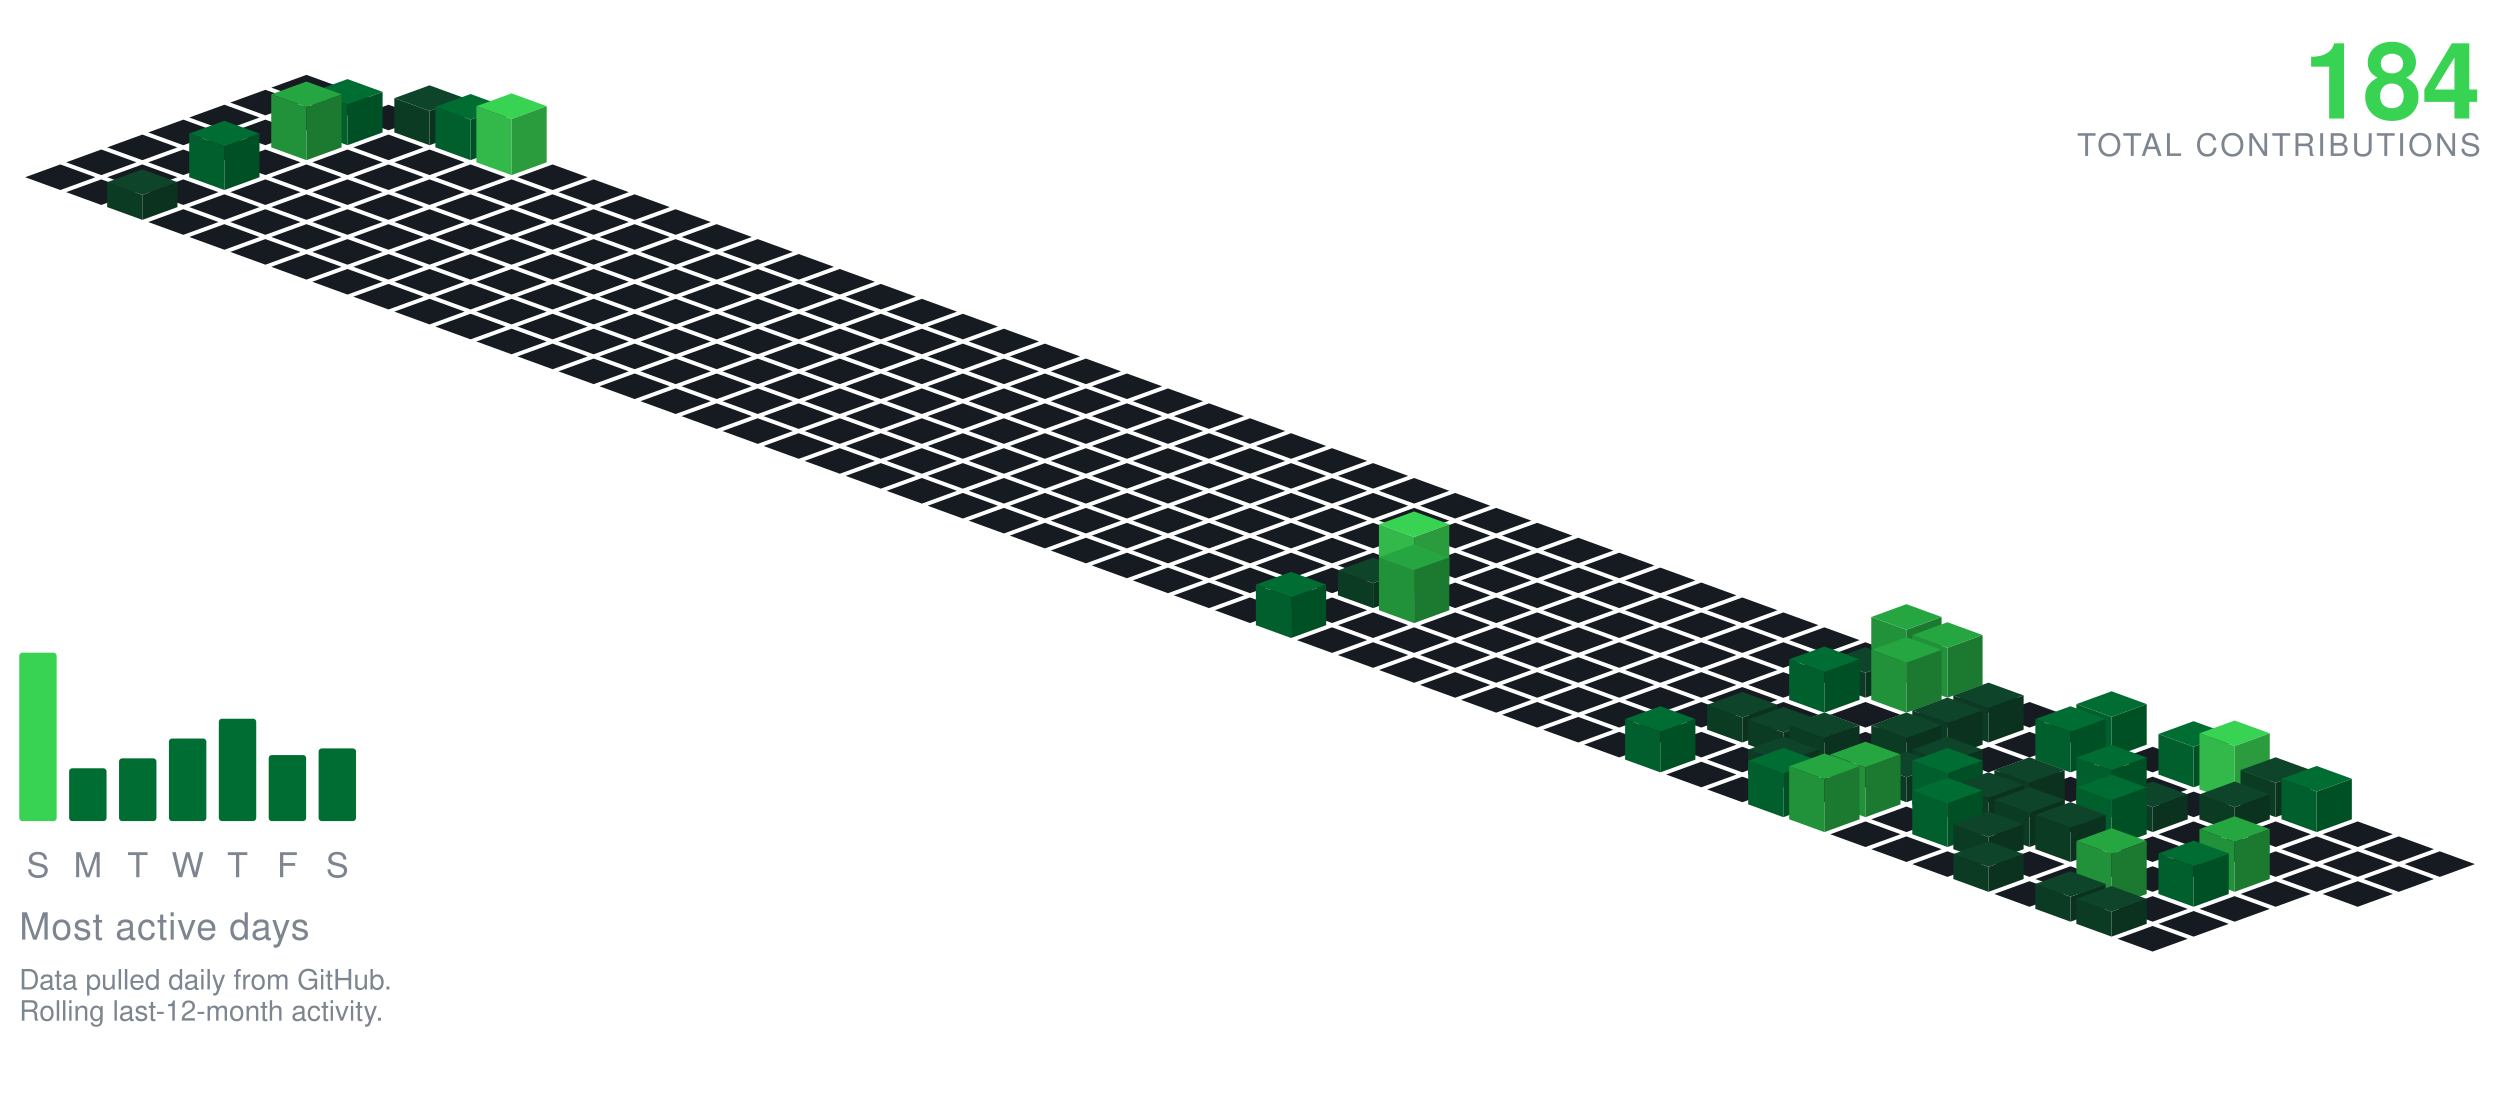
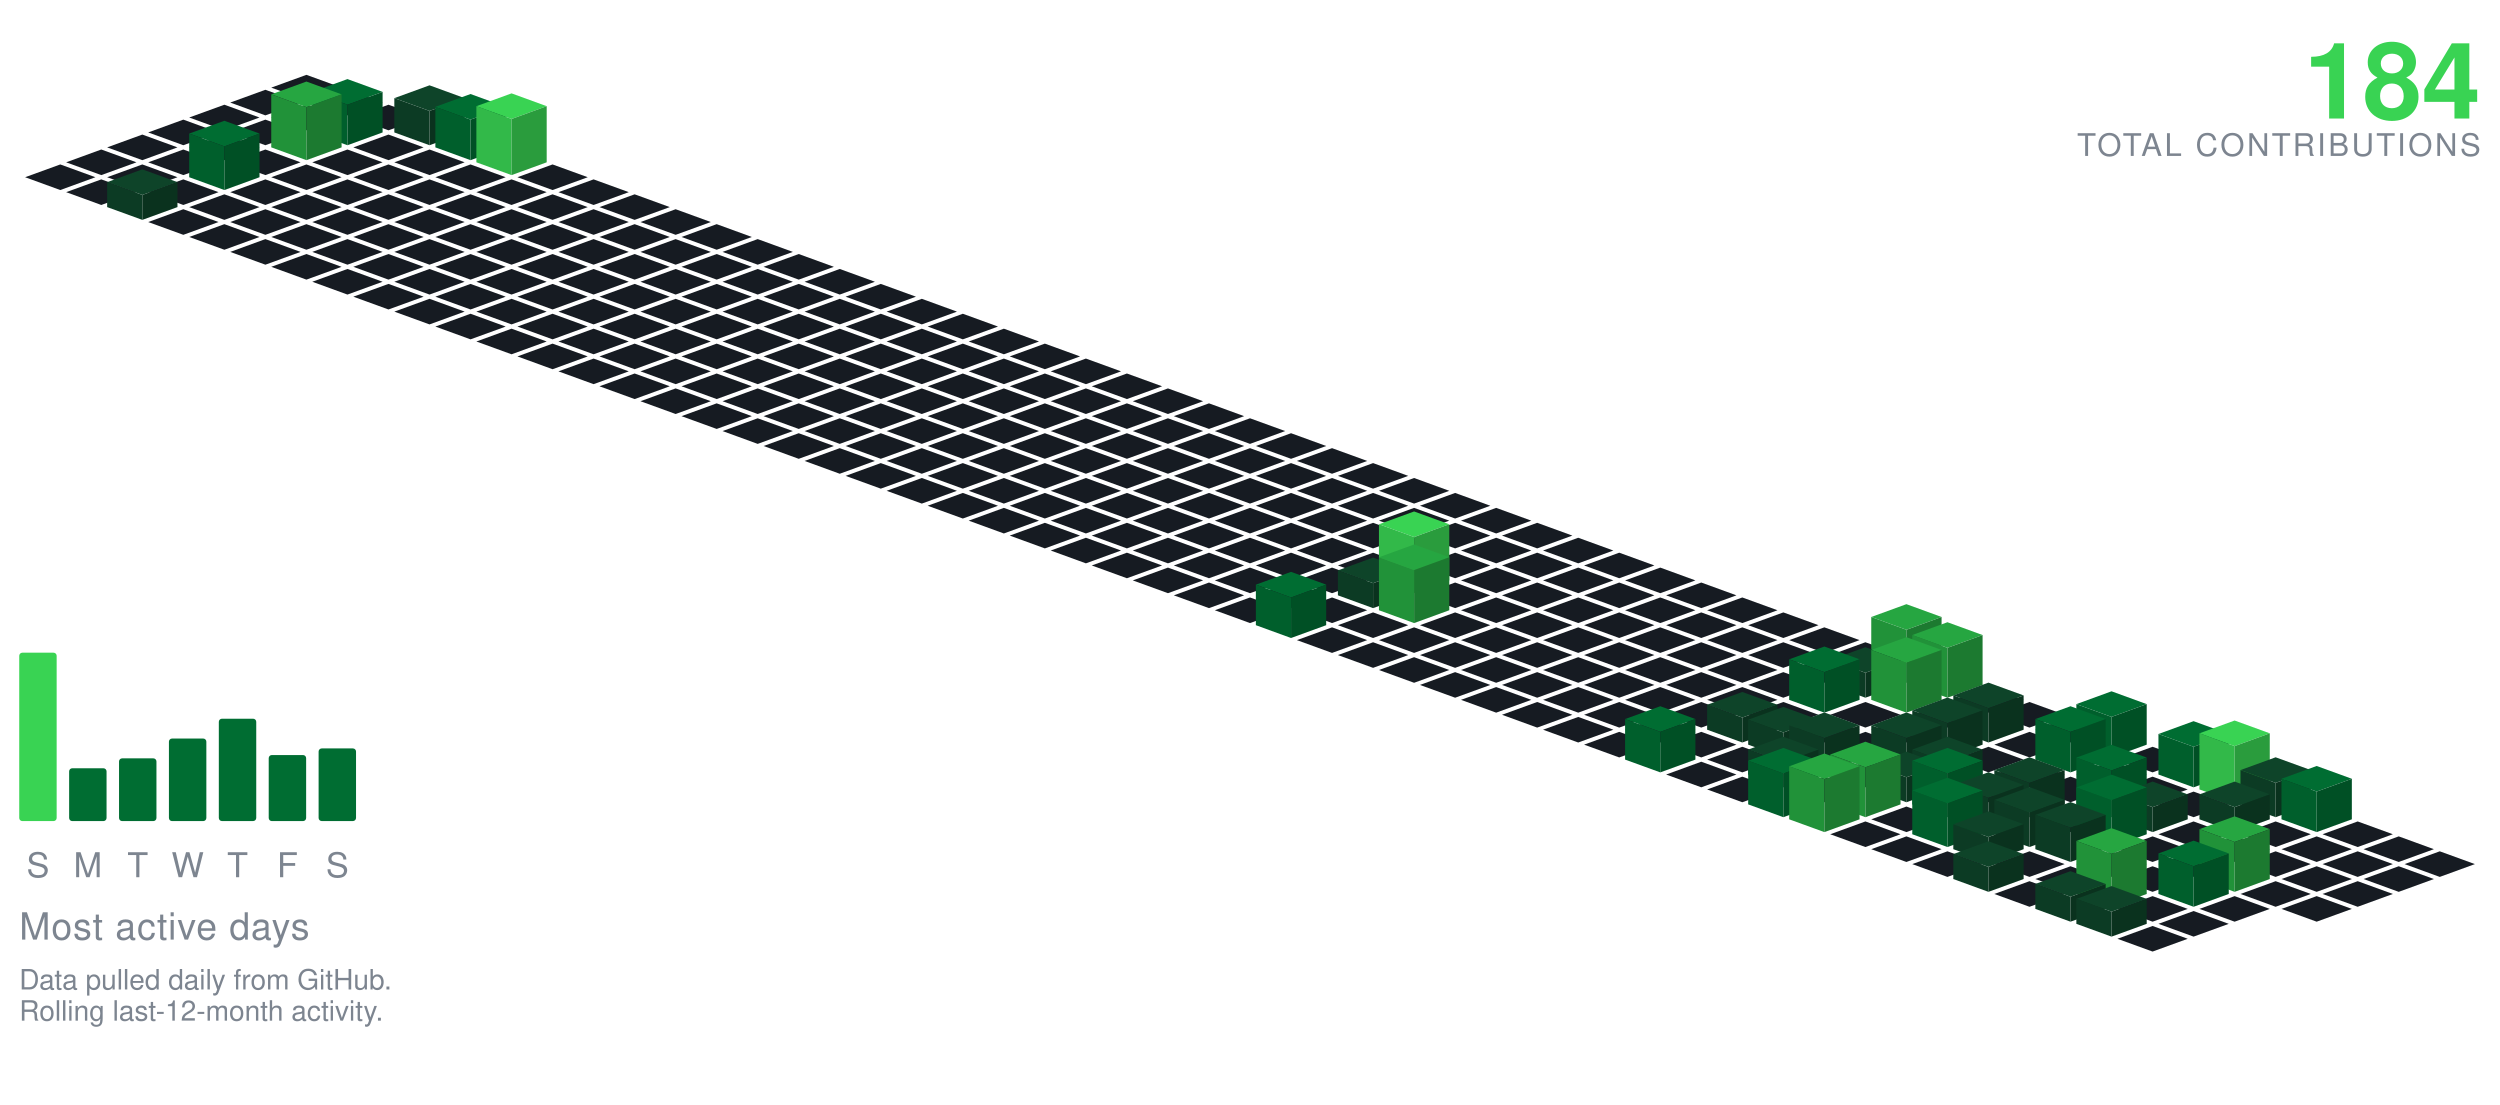
<svg xmlns="http://www.w3.org/2000/svg" viewBox="-98.09 -24.00 801.34 354.30" width="801" height="354">
  <polygon points="0.00,0.00 11.28,4.10 0.00,8.21 -11.28,4.10" fill="#161b22" />
  <polygon points="-13.16,4.79 -1.88,8.89 -13.16,13.00 -24.43,8.89" fill="#161b22" />
  <polygon points="13.16,4.79 24.43,8.89 13.16,13.00 1.88,8.89" fill="#161b22" />
  <polygon points="-26.31,9.58 -15.04,13.68 -26.31,17.79 -37.59,13.68" fill="#161b22" />
  <polygon points="0.00,9.58 11.28,13.68 0.00,17.79 -11.28,13.68" fill="#161b22" />
  <polygon points="26.31,9.58 37.59,13.68 26.31,17.79 15.04,13.68" fill="#161b22" />
  <polygon points="-39.47,14.36 -28.19,18.47 -39.47,22.57 -50.74,18.47" fill="#161b22" />
  <polygon points="-13.16,14.36 -1.88,18.47 -13.16,22.57 -24.43,18.47" fill="#161b22" />
  <polygon points="39.47,3.36 50.74,7.47 39.47,11.57 28.19,7.47" fill="#0e4429" />
  <polygon points="28.19,18.47 28.19,7.47 39.47,11.57 39.47,22.57" fill="#0c3b24" />
  <polygon points="39.47,22.57 39.47,11.57 50.74,7.47 50.74,18.47" fill="#0a321e" />
  <polygon points="13.16,1.36 24.43,5.47 13.16,9.57 1.88,5.47" fill="#006d32" />
  <polygon points="1.88,18.47 1.88,5.47 13.16,9.57 13.16,22.57" fill="#005f2c" />
  <polygon points="13.16,22.57 13.16,9.57 24.43,5.47 24.43,18.47" fill="#005025" />
  <polygon points="-52.62,19.15 -41.35,23.26 -52.62,27.36 -63.90,23.26" fill="#161b22" />
  <polygon points="-26.31,19.15 -15.04,23.26 -26.31,27.36 -37.59,23.26" fill="#161b22" />
  <polygon points="26.31,19.15 37.59,23.26 26.31,27.36 15.04,23.26" fill="#161b22" />
  <polygon points="52.62,6.15 63.90,10.26 52.62,14.36 41.35,10.26" fill="#006d32" />
  <polygon points="41.35,23.26 41.35,10.26 52.62,14.36 52.62,27.36" fill="#005f2c" />
  <polygon points="52.62,27.36 52.62,14.36 63.90,10.26 63.90,23.26" fill="#005025" />
  <polygon points="0.00,2.15 11.28,6.26 0.00,10.36 -11.28,6.26" fill="#26a641" />
  <polygon points="-11.28,23.26 -11.28,6.26 0.00,10.36 0.00,27.36" fill="#219239" />
  <polygon points="0.00,27.36 0.00,10.36 11.28,6.26 11.28,23.26" fill="#1c7a30" />
  <polygon points="-65.78,23.94 -54.50,28.05 -65.78,32.15 -77.05,28.05" fill="#161b22" />
  <polygon points="-39.47,23.94 -28.19,28.05 -39.47,32.15 -50.74,28.05" fill="#161b22" />
  <polygon points="-13.16,23.94 -1.88,28.05 -13.16,32.15 -24.43,28.05" fill="#161b22" />
  <polygon points="13.16,23.94 24.43,28.05 13.16,32.15 1.88,28.05" fill="#161b22" />
  <polygon points="39.47,23.94 50.74,28.05 39.47,32.15 28.19,28.05" fill="#161b22" />
  <polygon points="65.78,5.94 77.05,10.05 65.78,14.15 54.50,10.05" fill="#39d353" />
  <polygon points="54.50,28.05 54.50,10.05 65.78,14.15 65.78,32.15" fill="#32b949" />
  <polygon points="65.78,32.15 65.78,14.15 77.05,10.05 77.05,28.05" fill="#2a9c3d" />
  <polygon points="-78.93,28.73 -67.66,32.83 -78.93,36.94 -90.21,32.83" fill="#161b22" />
  <polygon points="-52.62,28.73 -41.35,32.83 -52.62,36.94 -63.90,32.83" fill="#161b22" />
  <polygon points="0.00,28.73 11.28,32.83 0.00,36.94 -11.28,32.83" fill="#161b22" />
  <polygon points="26.31,28.73 37.59,32.83 26.31,36.94 15.04,32.83" fill="#161b22" />
  <polygon points="52.62,28.73 63.90,32.83 52.62,36.94 41.35,32.83" fill="#161b22" />
  <polygon points="78.93,28.73 90.21,32.83 78.93,36.94 67.66,32.83" fill="#161b22" />
  <polygon points="-26.31,14.73 -15.04,18.83 -26.31,22.94 -37.59,18.83" fill="#006d32" />
  <polygon points="-37.59,32.83 -37.59,18.83 -26.31,22.94 -26.31,36.94" fill="#005f2c" />
  <polygon points="-26.31,36.94 -26.31,22.94 -15.04,18.83 -15.04,32.83" fill="#005025" />
  <polygon points="-65.78,33.52 -54.50,37.62 -65.78,41.73 -77.05,37.62" fill="#161b22" />
  <polygon points="-39.47,33.52 -28.19,37.62 -39.47,41.73 -50.74,37.62" fill="#161b22" />
  <polygon points="-13.16,33.52 -1.88,37.62 -13.16,41.73 -24.43,37.62" fill="#161b22" />
  <polygon points="13.16,33.52 24.43,37.62 13.16,41.73 1.88,37.62" fill="#161b22" />
  <polygon points="39.47,33.52 50.74,37.62 39.47,41.73 28.19,37.62" fill="#161b22" />
  <polygon points="65.78,33.52 77.05,37.62 65.78,41.73 54.50,37.62" fill="#161b22" />
  <polygon points="92.09,33.52 103.37,37.62 92.09,41.73 80.81,37.62" fill="#161b22" />
  <polygon points="-26.31,38.31 -15.04,42.41 -26.31,46.51 -37.59,42.41" fill="#161b22" />
  <polygon points="0.00,38.31 11.28,42.41 0.00,46.51 -11.28,42.41" fill="#161b22" />
  <polygon points="26.31,38.31 37.59,42.41 26.31,46.51 15.04,42.41" fill="#161b22" />
  <polygon points="52.62,38.31 63.90,42.41 52.62,46.51 41.35,42.41" fill="#161b22" />
  <polygon points="78.93,38.31 90.21,42.41 78.93,46.51 67.66,42.41" fill="#161b22" />
  <polygon points="105.25,38.31 116.52,42.41 105.25,46.51 93.97,42.41" fill="#161b22" />
  <polygon points="-52.62,30.31 -41.35,34.41 -52.62,38.51 -63.90,34.41" fill="#0e4429" />
  <polygon points="-63.90,42.41 -63.90,34.41 -52.62,38.51 -52.62,46.51" fill="#0c3b24" />
  <polygon points="-52.62,46.51 -52.62,38.51 -41.35,34.41 -41.35,42.41" fill="#0a321e" />
  <polygon points="-39.47,43.09 -28.19,47.20 -39.47,51.30 -50.74,47.20" fill="#161b22" />
  <polygon points="-13.16,43.09 -1.88,47.20 -13.16,51.30 -24.43,47.20" fill="#161b22" />
  <polygon points="13.16,43.09 24.43,47.20 13.16,51.30 1.88,47.20" fill="#161b22" />
  <polygon points="39.47,43.09 50.74,47.20 39.47,51.30 28.19,47.20" fill="#161b22" />
  <polygon points="65.78,43.09 77.05,47.20 65.78,51.30 54.50,47.20" fill="#161b22" />
  <polygon points="92.09,43.09 103.37,47.20 92.09,51.30 80.81,47.20" fill="#161b22" />
  <polygon points="118.40,43.09 129.68,47.20 118.40,51.30 107.12,47.20" fill="#161b22" />
  <polygon points="-26.31,47.88 -15.04,51.99 -26.31,56.09 -37.59,51.99" fill="#161b22" />
  <polygon points="0.00,47.88 11.28,51.99 0.00,56.09 -11.28,51.99" fill="#161b22" />
  <polygon points="26.31,47.88 37.59,51.99 26.31,56.09 15.04,51.99" fill="#161b22" />
  <polygon points="52.62,47.88 63.90,51.99 52.62,56.09 41.35,51.99" fill="#161b22" />
  <polygon points="78.93,47.88 90.21,51.99 78.93,56.09 67.66,51.99" fill="#161b22" />
  <polygon points="105.25,47.88 116.52,51.99 105.25,56.09 93.97,51.99" fill="#161b22" />
  <polygon points="131.56,47.88 142.83,51.99 131.56,56.09 120.28,51.99" fill="#161b22" />
  <polygon points="-13.16,52.67 -1.88,56.78 -13.16,60.88 -24.43,56.78" fill="#161b22" />
  <polygon points="13.16,52.67 24.43,56.78 13.16,60.88 1.88,56.78" fill="#161b22" />
  <polygon points="39.47,52.67 50.74,56.78 39.47,60.88 28.19,56.78" fill="#161b22" />
  <polygon points="65.78,52.67 77.05,56.78 65.78,60.88 54.50,56.78" fill="#161b22" />
  <polygon points="92.09,52.67 103.37,56.78 92.09,60.88 80.81,56.78" fill="#161b22" />
  <polygon points="118.40,52.67 129.68,56.78 118.40,60.88 107.12,56.78" fill="#161b22" />
  <polygon points="144.71,52.67 155.99,56.78 144.71,60.88 133.44,56.78" fill="#161b22" />
  <polygon points="0.00,57.46 11.28,61.56 0.00,65.67 -11.28,61.56" fill="#161b22" />
  <polygon points="26.31,57.46 37.59,61.56 26.31,65.67 15.04,61.56" fill="#161b22" />
  <polygon points="52.62,57.46 63.90,61.56 52.62,65.67 41.35,61.56" fill="#161b22" />
  <polygon points="78.93,57.46 90.21,61.56 78.93,65.67 67.66,61.56" fill="#161b22" />
  <polygon points="105.25,57.46 116.52,61.56 105.25,65.67 93.97,61.56" fill="#161b22" />
  <polygon points="131.56,57.46 142.83,61.56 131.56,65.67 120.28,61.56" fill="#161b22" />
  <polygon points="157.87,57.46 169.14,61.56 157.87,65.67 146.59,61.56" fill="#161b22" />
  <polygon points="13.16,62.25 24.43,66.35 13.16,70.46 1.88,66.35" fill="#161b22" />
  <polygon points="39.47,62.25 50.74,66.35 39.47,70.46 28.19,66.35" fill="#161b22" />
  <polygon points="65.78,62.25 77.05,66.35 65.78,70.46 54.50,66.35" fill="#161b22" />
  <polygon points="92.09,62.25 103.37,66.35 92.09,70.46 80.81,66.35" fill="#161b22" />
  <polygon points="118.40,62.25 129.68,66.35 118.40,70.46 107.12,66.35" fill="#161b22" />
  <polygon points="144.71,62.25 155.99,66.35 144.71,70.46 133.44,66.35" fill="#161b22" />
  <polygon points="171.02,62.25 182.30,66.35 171.02,70.46 159.75,66.35" fill="#161b22" />
  <polygon points="26.31,67.04 37.59,71.14 26.31,75.24 15.04,71.14" fill="#161b22" />
  <polygon points="52.62,67.04 63.90,71.14 52.62,75.24 41.35,71.14" fill="#161b22" />
  <polygon points="78.93,67.04 90.21,71.14 78.93,75.24 67.66,71.14" fill="#161b22" />
  <polygon points="105.25,67.04 116.52,71.14 105.25,75.24 93.97,71.14" fill="#161b22" />
  <polygon points="131.56,67.04 142.83,71.14 131.56,75.24 120.28,71.14" fill="#161b22" />
  <polygon points="157.87,67.04 169.14,71.14 157.87,75.24 146.59,71.14" fill="#161b22" />
  <polygon points="184.18,67.04 195.46,71.14 184.18,75.24 172.90,71.14" fill="#161b22" />
  <polygon points="39.47,71.82 50.74,75.93 39.47,80.03 28.19,75.93" fill="#161b22" />
  <polygon points="65.78,71.82 77.05,75.93 65.78,80.03 54.50,75.93" fill="#161b22" />
  <polygon points="92.09,71.82 103.37,75.93 92.09,80.03 80.81,75.93" fill="#161b22" />
  <polygon points="118.40,71.82 129.68,75.93 118.40,80.03 107.12,75.93" fill="#161b22" />
  <polygon points="144.71,71.82 155.99,75.93 144.71,80.03 133.44,75.93" fill="#161b22" />
  <polygon points="171.02,71.82 182.30,75.93 171.02,80.03 159.75,75.93" fill="#161b22" />
  <polygon points="197.34,71.82 208.61,75.93 197.34,80.03 186.06,75.93" fill="#161b22" />
  <polygon points="52.62,76.61 63.90,80.72 52.62,84.82 41.35,80.72" fill="#161b22" />
  <polygon points="78.93,76.61 90.21,80.72 78.93,84.82 67.66,80.72" fill="#161b22" />
  <polygon points="105.25,76.61 116.52,80.72 105.25,84.82 93.97,80.72" fill="#161b22" />
  <polygon points="131.56,76.61 142.83,80.72 131.56,84.82 120.28,80.72" fill="#161b22" />
  <polygon points="157.87,76.61 169.14,80.72 157.87,84.82 146.59,80.72" fill="#161b22" />
  <polygon points="184.18,76.61 195.46,80.72 184.18,84.82 172.90,80.72" fill="#161b22" />
  <polygon points="210.49,76.61 221.77,80.72 210.49,84.82 199.21,80.72" fill="#161b22" />
  <polygon points="65.78,81.40 77.05,85.51 65.78,89.61 54.50,85.51" fill="#161b22" />
  <polygon points="92.09,81.40 103.37,85.51 92.09,89.61 80.81,85.51" fill="#161b22" />
  <polygon points="118.40,81.40 129.68,85.51 118.40,89.61 107.12,85.51" fill="#161b22" />
  <polygon points="144.71,81.40 155.99,85.51 144.71,89.61 133.44,85.51" fill="#161b22" />
  <polygon points="171.02,81.40 182.30,85.51 171.02,89.61 159.75,85.51" fill="#161b22" />
  <polygon points="197.34,81.40 208.61,85.51 197.34,89.61 186.06,85.51" fill="#161b22" />
  <polygon points="223.65,81.40 234.92,85.51 223.65,89.61 212.37,85.51" fill="#161b22" />
  <polygon points="78.93,86.19 90.21,90.29 78.93,94.40 67.66,90.29" fill="#161b22" />
  <polygon points="105.25,86.19 116.52,90.29 105.25,94.40 93.97,90.29" fill="#161b22" />
  <polygon points="131.56,86.19 142.83,90.29 131.56,94.40 120.28,90.29" fill="#161b22" />
  <polygon points="157.87,86.19 169.14,90.29 157.87,94.40 146.59,90.29" fill="#161b22" />
  <polygon points="184.18,86.19 195.46,90.29 184.18,94.40 172.90,90.29" fill="#161b22" />
  <polygon points="210.49,86.19 221.77,90.29 210.49,94.40 199.21,90.29" fill="#161b22" />
  <polygon points="236.80,86.19 248.08,90.29 236.80,94.40 225.53,90.29" fill="#161b22" />
  <polygon points="92.09,90.98 103.37,95.08 92.09,99.19 80.81,95.08" fill="#161b22" />
  <polygon points="118.40,90.98 129.68,95.08 118.40,99.19 107.12,95.08" fill="#161b22" />
  <polygon points="144.71,90.98 155.99,95.08 144.71,99.19 133.44,95.08" fill="#161b22" />
  <polygon points="171.02,90.98 182.30,95.08 171.02,99.19 159.75,95.08" fill="#161b22" />
  <polygon points="197.34,90.98 208.61,95.08 197.34,99.19 186.06,95.08" fill="#161b22" />
  <polygon points="223.65,90.98 234.92,95.08 223.65,99.19 212.37,95.08" fill="#161b22" />
  <polygon points="249.96,90.98 261.23,95.08 249.96,99.19 238.68,95.08" fill="#161b22" />
  <polygon points="105.25,95.77 116.52,99.87 105.25,103.97 93.97,99.87" fill="#161b22" />
  <polygon points="131.56,95.77 142.83,99.87 131.56,103.97 120.28,99.87" fill="#161b22" />
  <polygon points="157.87,95.77 169.14,99.87 157.87,103.97 146.59,99.87" fill="#161b22" />
  <polygon points="184.18,95.77 195.46,99.87 184.18,103.97 172.90,99.87" fill="#161b22" />
  <polygon points="210.49,95.77 221.77,99.87 210.49,103.97 199.21,99.87" fill="#161b22" />
  <polygon points="236.80,95.77 248.08,99.87 236.80,103.97 225.53,99.87" fill="#161b22" />
  <polygon points="263.11,95.77 274.39,99.87 263.11,103.97 251.84,99.87" fill="#161b22" />
  <polygon points="118.40,100.55 129.68,104.66 118.40,108.76 107.12,104.66" fill="#161b22" />
  <polygon points="144.71,100.55 155.99,104.66 144.71,108.76 133.44,104.66" fill="#161b22" />
  <polygon points="171.02,100.55 182.30,104.66 171.02,108.76 159.75,104.66" fill="#161b22" />
  <polygon points="197.34,100.55 208.61,104.66 197.34,108.76 186.06,104.66" fill="#161b22" />
  <polygon points="223.65,100.55 234.92,104.66 223.65,108.76 212.37,104.66" fill="#161b22" />
  <polygon points="249.96,100.55 261.23,104.66 249.96,108.76 238.68,104.66" fill="#161b22" />
  <polygon points="276.27,100.55 287.55,104.66 276.27,108.76 264.99,104.66" fill="#161b22" />
  <polygon points="131.56,105.34 142.83,109.45 131.56,113.55 120.28,109.45" fill="#161b22" />
  <polygon points="157.87,105.34 169.14,109.45 157.87,113.55 146.59,109.45" fill="#161b22" />
  <polygon points="184.18,105.34 195.46,109.45 184.18,113.55 172.90,109.45" fill="#161b22" />
  <polygon points="210.49,105.34 221.77,109.45 210.49,113.55 199.21,109.45" fill="#161b22" />
  <polygon points="236.80,105.34 248.08,109.45 236.80,113.55 225.53,109.45" fill="#161b22" />
  <polygon points="263.11,105.34 274.39,109.45 263.11,113.55 251.84,109.45" fill="#161b22" />
  <polygon points="289.43,105.34 300.70,109.45 289.43,113.55 278.15,109.45" fill="#161b22" />
  <polygon points="144.71,110.13 155.99,114.23 144.71,118.34 133.44,114.23" fill="#161b22" />
  <polygon points="171.02,110.13 182.30,114.23 171.02,118.34 159.75,114.23" fill="#161b22" />
  <polygon points="197.34,110.13 208.61,114.23 197.34,118.34 186.06,114.23" fill="#161b22" />
  <polygon points="223.65,110.13 234.92,114.23 223.65,118.34 212.37,114.23" fill="#161b22" />
  <polygon points="249.96,110.13 261.23,114.23 249.96,118.34 238.68,114.23" fill="#161b22" />
  <polygon points="276.27,110.13 287.55,114.23 276.27,118.34 264.99,114.23" fill="#161b22" />
  <polygon points="302.58,110.13 313.86,114.23 302.58,118.34 291.30,114.23" fill="#161b22" />
  <polygon points="157.87,114.92 169.14,119.02 157.87,123.13 146.59,119.02" fill="#161b22" />
  <polygon points="184.18,114.92 195.46,119.02 184.18,123.13 172.90,119.02" fill="#161b22" />
  <polygon points="210.49,114.92 221.77,119.02 210.49,123.13 199.21,119.02" fill="#161b22" />
  <polygon points="236.80,114.92 248.08,119.02 236.80,123.13 225.53,119.02" fill="#161b22" />
  <polygon points="263.11,114.92 274.39,119.02 263.11,123.13 251.84,119.02" fill="#161b22" />
  <polygon points="289.43,114.92 300.70,119.02 289.43,123.13 278.15,119.02" fill="#161b22" />
  <polygon points="315.74,114.92 327.01,119.02 315.74,123.13 304.46,119.02" fill="#161b22" />
  <polygon points="171.02,119.71 182.30,123.81 171.02,127.92 159.75,123.81" fill="#161b22" />
  <polygon points="197.34,119.71 208.61,123.81 197.34,127.92 186.06,123.81" fill="#161b22" />
  <polygon points="223.65,119.71 234.92,123.81 223.65,127.92 212.37,123.81" fill="#161b22" />
  <polygon points="249.96,119.71 261.23,123.81 249.96,127.92 238.68,123.81" fill="#161b22" />
  <polygon points="276.27,119.71 287.55,123.81 276.27,127.92 264.99,123.81" fill="#161b22" />
  <polygon points="302.58,119.71 313.86,123.81 302.58,127.92 291.30,123.81" fill="#161b22" />
  <polygon points="328.89,119.71 340.17,123.81 328.89,127.92 317.62,123.81" fill="#161b22" />
  <polygon points="184.18,124.50 195.46,128.60 184.18,132.70 172.90,128.60" fill="#161b22" />
  <polygon points="210.49,124.50 221.77,128.60 210.49,132.70 199.21,128.60" fill="#161b22" />
  <polygon points="236.80,124.50 248.08,128.60 236.80,132.70 225.53,128.60" fill="#161b22" />
  <polygon points="263.11,124.50 274.39,128.60 263.11,132.70 251.84,128.60" fill="#161b22" />
  <polygon points="289.43,124.50 300.70,128.60 289.43,132.70 278.15,128.60" fill="#161b22" />
  <polygon points="315.74,124.50 327.01,128.60 315.74,132.70 304.46,128.60" fill="#161b22" />
  <polygon points="342.05,124.50 353.32,128.60 342.05,132.70 330.77,128.60" fill="#161b22" />
  <polygon points="197.34,129.28 208.61,133.39 197.34,137.49 186.06,133.39" fill="#161b22" />
  <polygon points="223.65,129.28 234.92,133.39 223.65,137.49 212.37,133.39" fill="#161b22" />
  <polygon points="249.96,129.28 261.23,133.39 249.96,137.49 238.68,133.39" fill="#161b22" />
  <polygon points="276.27,129.28 287.55,133.39 276.27,137.49 264.99,133.39" fill="#161b22" />
  <polygon points="302.58,129.28 313.86,133.39 302.58,137.49 291.30,133.39" fill="#161b22" />
  <polygon points="328.89,129.28 340.17,133.39 328.89,137.49 317.62,133.39" fill="#161b22" />
  <polygon points="355.20,129.28 366.48,133.39 355.20,137.49 343.93,133.39" fill="#161b22" />
  <polygon points="210.49,134.07 221.77,138.18 210.49,142.28 199.21,138.18" fill="#161b22" />
  <polygon points="236.80,134.07 248.08,138.18 236.80,142.28 225.53,138.18" fill="#161b22" />
  <polygon points="263.11,134.07 274.39,138.18 263.11,142.28 251.84,138.18" fill="#161b22" />
  <polygon points="289.43,134.07 300.70,138.18 289.43,142.28 278.15,138.18" fill="#161b22" />
  <polygon points="315.74,134.07 327.01,138.18 315.74,142.28 304.46,138.18" fill="#161b22" />
  <polygon points="342.05,134.07 353.32,138.18 342.05,142.28 330.77,138.18" fill="#161b22" />
  <polygon points="368.36,134.07 379.64,138.18 368.36,142.28 357.08,138.18" fill="#161b22" />
  <polygon points="223.65,138.86 234.92,142.96 223.65,147.07 212.37,142.96" fill="#161b22" />
  <polygon points="249.96,138.86 261.23,142.96 249.96,147.07 238.68,142.96" fill="#161b22" />
  <polygon points="276.27,138.86 287.55,142.96 276.27,147.07 264.99,142.96" fill="#161b22" />
  <polygon points="302.58,138.86 313.86,142.96 302.58,147.07 291.30,142.96" fill="#161b22" />
  <polygon points="328.89,138.86 340.17,142.96 328.89,147.07 317.62,142.96" fill="#161b22" />
  <polygon points="355.20,138.86 366.48,142.96 355.20,147.07 343.93,142.96" fill="#161b22" />
  <polygon points="381.52,138.86 392.79,142.96 381.52,147.07 370.24,142.96" fill="#161b22" />
  <polygon points="236.80,143.65 248.08,147.75 236.80,151.86 225.53,147.75" fill="#161b22" />
  <polygon points="263.11,143.65 274.39,147.75 263.11,151.86 251.84,147.75" fill="#161b22" />
  <polygon points="289.43,143.65 300.70,147.75 289.43,151.86 278.15,147.75" fill="#161b22" />
  <polygon points="315.74,143.65 327.01,147.75 315.74,151.86 304.46,147.75" fill="#161b22" />
  <polygon points="342.05,143.65 353.32,147.75 342.05,151.86 330.77,147.75" fill="#161b22" />
  <polygon points="368.36,143.65 379.64,147.75 368.36,151.86 357.08,147.75" fill="#161b22" />
  <polygon points="394.67,143.65 405.95,147.75 394.67,151.86 383.39,147.75" fill="#161b22" />
  <polygon points="249.96,148.44 261.23,152.54 249.96,156.65 238.68,152.54" fill="#161b22" />
  <polygon points="276.27,148.44 287.55,152.54 276.27,156.65 264.99,152.54" fill="#161b22" />
  <polygon points="302.58,148.44 313.86,152.54 302.58,156.65 291.30,152.54" fill="#161b22" />
  <polygon points="328.89,148.44 340.17,152.54 328.89,156.65 317.62,152.54" fill="#161b22" />
  <polygon points="355.20,148.44 366.48,152.54 355.20,156.65 343.93,152.54" fill="#161b22" />
  <polygon points="381.52,148.44 392.79,152.54 381.52,156.65 370.24,152.54" fill="#161b22" />
  <polygon points="407.83,148.44 419.10,152.54 407.83,156.65 396.55,152.54" fill="#161b22" />
  <polygon points="263.11,153.23 274.39,157.33 263.11,161.43 251.84,157.33" fill="#161b22" />
  <polygon points="289.43,153.23 300.70,157.33 289.43,161.43 278.15,157.33" fill="#161b22" />
  <polygon points="315.74,153.23 327.01,157.33 315.74,161.43 304.46,157.33" fill="#161b22" />
  <polygon points="342.05,153.23 353.32,157.33 342.05,161.43 330.77,157.33" fill="#161b22" />
  <polygon points="368.36,153.23 379.64,157.33 368.36,161.43 357.08,157.33" fill="#161b22" />
  <polygon points="394.67,153.23 405.95,157.33 394.67,161.43 383.39,157.33" fill="#161b22" />
  <polygon points="420.98,153.23 432.26,157.33 420.98,161.43 409.71,157.33" fill="#161b22" />
  <polygon points="276.27,158.01 287.55,162.12 276.27,166.22 264.99,162.12" fill="#161b22" />
  <polygon points="302.58,158.01 313.86,162.12 302.58,166.22 291.30,162.12" fill="#161b22" />
  <polygon points="328.89,158.01 340.17,162.12 328.89,166.22 317.62,162.12" fill="#161b22" />
  <polygon points="381.52,158.01 392.79,162.12 381.52,166.22 370.24,162.12" fill="#161b22" />
  <polygon points="407.83,158.01 419.10,162.12 407.83,166.22 396.55,162.12" fill="#161b22" />
  <polygon points="434.14,158.01 445.41,162.12 434.14,166.22 422.86,162.12" fill="#161b22" />
  <polygon points="355.20,140.01 366.48,144.12 355.20,148.22 343.93,144.12" fill="#39d353" />
  <polygon points="343.93,162.12 343.93,144.12 355.20,148.22 355.20,166.22" fill="#32b949" />
  <polygon points="355.20,166.22 355.20,148.22 366.48,144.12 366.48,162.12" fill="#2a9c3d" />
  <polygon points="289.43,162.80 300.70,166.91 289.43,171.01 278.15,166.91" fill="#161b22" />
  <polygon points="315.74,162.80 327.01,166.91 315.74,171.01 304.46,166.91" fill="#161b22" />
  <polygon points="368.36,162.80 379.64,166.91 368.36,171.01 357.08,166.91" fill="#161b22" />
  <polygon points="394.67,162.80 405.95,166.91 394.67,171.01 383.39,166.91" fill="#161b22" />
  <polygon points="420.98,162.80 432.26,166.91 420.98,171.01 409.71,166.91" fill="#161b22" />
  <polygon points="447.29,162.80 458.57,166.91 447.29,171.01 436.02,166.91" fill="#161b22" />
  <polygon points="342.05,154.80 353.32,158.91 342.05,163.01 330.77,158.91" fill="#0e4429" />
  <polygon points="330.77,166.91 330.77,158.91 342.05,163.01 342.05,171.01" fill="#0c3b24" />
  <polygon points="342.05,171.01 342.05,163.01 353.32,158.91 353.32,166.91" fill="#0a321e" />
  <polygon points="302.58,167.59 313.86,171.69 302.58,175.80 291.30,171.69" fill="#161b22" />
  <polygon points="328.89,167.59 340.17,171.69 328.89,175.80 317.62,171.69" fill="#161b22" />
  <polygon points="381.52,167.59 392.79,171.69 381.52,175.80 370.24,171.69" fill="#161b22" />
  <polygon points="407.83,167.59 419.10,171.69 407.83,175.80 396.55,171.69" fill="#161b22" />
  <polygon points="434.14,167.59 445.41,171.69 434.14,175.80 422.86,171.69" fill="#161b22" />
  <polygon points="460.45,167.59 471.73,171.69 460.45,175.80 449.17,171.69" fill="#161b22" />
  <polygon points="355.20,150.59 366.48,154.69 355.20,158.80 343.93,154.69" fill="#26a641" />
  <polygon points="343.93,171.69 343.93,154.69 355.20,158.80 355.20,175.80" fill="#219239" />
  <polygon points="355.20,175.80 355.20,158.80 366.48,154.69 366.48,171.69" fill="#1c7a30" />
  <polygon points="342.05,172.38 353.32,176.48 342.05,180.59 330.77,176.48" fill="#161b22" />
  <polygon points="368.36,172.38 379.64,176.48 368.36,180.59 357.08,176.48" fill="#161b22" />
  <polygon points="394.67,172.38 405.95,176.48 394.67,180.59 383.39,176.48" fill="#161b22" />
  <polygon points="420.98,172.38 432.26,176.48 420.98,180.59 409.71,176.48" fill="#161b22" />
  <polygon points="447.29,172.38 458.57,176.48 447.29,180.59 436.02,176.48" fill="#161b22" />
  <polygon points="473.61,172.38 484.88,176.48 473.61,180.59 462.33,176.48" fill="#161b22" />
  <polygon points="315.74,159.38 327.01,163.48 315.74,167.59 304.46,163.48" fill="#006d32" />
  <polygon points="304.46,176.48 304.46,163.48 315.74,167.59 315.74,180.59" fill="#005f2c" />
  <polygon points="315.74,180.59 315.74,167.59 327.01,163.48 327.01,176.48" fill="#005025" />
  <polygon points="328.89,177.17 340.17,181.27 328.89,185.37 317.62,181.27" fill="#161b22" />
  <polygon points="355.20,177.17 366.48,181.27 355.20,185.37 343.93,181.27" fill="#161b22" />
  <polygon points="381.52,177.17 392.79,181.27 381.52,185.37 370.24,181.27" fill="#161b22" />
  <polygon points="407.83,177.17 419.10,181.27 407.83,185.37 396.55,181.27" fill="#161b22" />
  <polygon points="434.14,177.17 445.41,181.27 434.14,185.37 422.86,181.27" fill="#161b22" />
  <polygon points="460.45,177.17 471.73,181.27 460.45,185.37 449.17,181.27" fill="#161b22" />
  <polygon points="486.76,177.17 498.04,181.27 486.76,185.37 475.48,181.27" fill="#161b22" />
  <polygon points="342.05,181.95 353.32,186.06 342.05,190.16 330.77,186.06" fill="#161b22" />
  <polygon points="368.36,181.95 379.64,186.06 368.36,190.16 357.08,186.06" fill="#161b22" />
  <polygon points="394.67,181.95 405.95,186.06 394.67,190.16 383.39,186.06" fill="#161b22" />
  <polygon points="420.98,181.95 432.26,186.06 420.98,190.16 409.71,186.06" fill="#161b22" />
  <polygon points="447.29,181.95 458.57,186.06 447.29,190.16 436.02,186.06" fill="#161b22" />
  <polygon points="473.61,181.95 484.88,186.06 473.61,190.16 462.33,186.06" fill="#161b22" />
  <polygon points="499.92,181.95 511.19,186.06 499.92,190.16 488.64,186.06" fill="#161b22" />
  <polygon points="355.20,186.74 366.48,190.85 355.20,194.95 343.93,190.85" fill="#161b22" />
  <polygon points="381.52,186.74 392.79,190.85 381.52,194.95 370.24,190.85" fill="#161b22" />
  <polygon points="407.83,186.74 419.10,190.85 407.83,194.95 396.55,190.85" fill="#161b22" />
  <polygon points="434.14,186.74 445.41,190.85 434.14,194.95 422.86,190.85" fill="#161b22" />
  <polygon points="460.45,186.74 471.73,190.85 460.45,194.95 449.17,190.85" fill="#161b22" />
  <polygon points="486.76,186.74 498.04,190.85 486.76,194.95 475.48,190.85" fill="#161b22" />
  <polygon points="513.07,169.74 524.35,173.85 513.07,177.95 501.80,173.85" fill="#26a641" />
  <polygon points="501.80,190.85 501.80,173.85 513.07,177.95 513.07,194.95" fill="#219239" />
  <polygon points="513.07,194.95 513.07,177.95 524.35,173.85 524.35,190.85" fill="#1c7a30" />
  <polygon points="368.36,191.53 379.64,195.64 368.36,199.74 357.08,195.64" fill="#161b22" />
  <polygon points="394.67,191.53 405.95,195.64 394.67,199.74 383.39,195.64" fill="#161b22" />
  <polygon points="420.98,191.53 432.26,195.64 420.98,199.74 409.71,195.64" fill="#161b22" />
  <polygon points="447.29,191.53 458.57,195.64 447.29,199.74 436.02,195.64" fill="#161b22" />
  <polygon points="473.61,191.53 484.88,195.64 473.61,199.74 462.33,195.64" fill="#161b22" />
  <polygon points="499.92,183.53 511.19,187.64 499.92,191.74 488.64,187.64" fill="#0e4429" />
  <polygon points="488.64,195.64 488.64,187.64 499.92,191.74 499.92,199.74" fill="#0c3b24" />
  <polygon points="499.92,199.74 499.92,191.74 511.19,187.64 511.19,195.64" fill="#0a321e" />
  <polygon points="526.23,175.53 537.50,179.64 526.23,183.74 514.95,179.64" fill="#26a641" />
  <polygon points="514.95,195.64 514.95,179.64 526.23,183.74 526.23,199.74" fill="#219239" />
  <polygon points="526.23,199.74 526.23,183.74 537.50,179.64 537.50,195.64" fill="#1c7a30" />
  <polygon points="381.52,196.32 392.79,200.42 381.52,204.53 370.24,200.42" fill="#161b22" />
  <polygon points="407.83,196.32 419.10,200.42 407.83,204.53 396.55,200.42" fill="#161b22" />
  <polygon points="434.14,196.32 445.41,200.42 434.14,204.53 422.86,200.42" fill="#161b22" />
  <polygon points="460.45,196.32 471.73,200.42 460.45,204.53 449.17,200.42" fill="#161b22" />
  <polygon points="539.38,196.32 550.66,200.42 539.38,204.53 528.11,200.42" fill="#161b22" />
  <polygon points="486.76,183.32 498.04,187.42 486.76,191.53 475.48,187.42" fill="#006d32" />
  <polygon points="475.48,200.42 475.48,187.42 486.76,191.53 486.76,204.53" fill="#005f2c" />
  <polygon points="486.76,204.53 486.76,191.53 498.04,187.42 498.04,200.42" fill="#005025" />
  <polygon points="513.07,180.32 524.35,184.42 513.07,188.53 501.80,184.42" fill="#26a641" />
  <polygon points="501.80,200.42 501.80,184.42 513.07,188.53 513.07,204.53" fill="#219239" />
  <polygon points="513.07,204.53 513.07,188.53 524.35,184.42 524.35,200.42" fill="#1c7a30" />
  <polygon points="394.67,201.11 405.95,205.21 394.67,209.32 383.39,205.21" fill="#161b22" />
  <polygon points="420.98,201.11 432.26,205.21 420.98,209.32 409.71,205.21" fill="#161b22" />
  <polygon points="447.29,201.11 458.57,205.21 447.29,209.32 436.02,205.21" fill="#161b22" />
  <polygon points="473.61,201.11 484.88,205.21 473.61,209.32 462.33,205.21" fill="#161b22" />
  <polygon points="499.92,201.11 511.19,205.21 499.92,209.32 488.64,205.21" fill="#161b22" />
  <polygon points="526.23,201.11 537.50,205.21 526.23,209.32 514.95,205.21" fill="#161b22" />
  <polygon points="552.54,201.11 563.82,205.21 552.54,209.32 541.26,205.21" fill="#161b22" />
  <polygon points="407.83,205.90 419.10,210.00 407.83,214.10 396.55,210.00" fill="#161b22" />
  <polygon points="434.14,205.90 445.41,210.00 434.14,214.10 422.86,210.00" fill="#161b22" />
  <polygon points="486.76,205.90 498.04,210.00 486.76,214.10 475.48,210.00" fill="#161b22" />
  <polygon points="513.07,205.90 524.35,210.00 513.07,214.10 501.80,210.00" fill="#161b22" />
  <polygon points="565.69,205.90 576.97,210.00 565.69,214.10 554.42,210.00" fill="#161b22" />
  <polygon points="460.45,197.90 471.73,202.00 460.45,206.10 449.17,202.00" fill="#0e4429" />
  <polygon points="449.17,210.00 449.17,202.00 460.45,206.10 460.45,214.10" fill="#0c3b24" />
  <polygon points="460.45,214.10 460.45,206.10 471.73,202.00 471.73,210.00" fill="#0a321e" />
  <polygon points="539.38,194.90 550.66,199.00 539.38,203.10 528.11,199.00" fill="#0e4429" />
  <polygon points="528.11,210.00 528.11,199.00 539.38,203.10 539.38,214.10" fill="#0c3b24" />
  <polygon points="539.38,214.10 539.38,203.10 550.66,199.00 550.66,210.00" fill="#0a321e" />
  <polygon points="420.98,210.68 432.26,214.79 420.98,218.89 409.71,214.79" fill="#161b22" />
  <polygon points="447.29,210.68 458.57,214.79 447.29,218.89 436.02,214.79" fill="#161b22" />
  <polygon points="499.92,210.68 511.19,214.79 499.92,218.89 488.64,214.79" fill="#161b22" />
  <polygon points="552.54,210.68 563.82,214.79 552.54,218.89 541.26,214.79" fill="#161b22" />
  <polygon points="473.61,202.68 484.88,206.79 473.61,210.89 462.33,206.79" fill="#0e4429" />
  <polygon points="462.33,214.79 462.33,206.79 473.61,210.89 473.61,218.89" fill="#0c3b24" />
  <polygon points="473.61,218.89 473.61,210.89 484.88,206.79 484.88,214.79" fill="#0a321e" />
  <polygon points="526.23,199.68 537.50,203.79 526.23,207.89 514.95,203.79" fill="#0e4429" />
  <polygon points="514.95,214.79 514.95,203.79 526.23,207.89 526.23,218.89" fill="#0c3b24" />
  <polygon points="526.23,218.89 526.23,207.89 537.50,203.79 537.50,214.79" fill="#0a321e" />
  <polygon points="578.85,197.68 590.13,201.79 578.85,205.89 567.57,201.79" fill="#006d32" />
  <polygon points="567.57,214.79 567.57,201.79 578.85,205.89 578.85,218.89" fill="#005f2c" />
  <polygon points="578.85,218.89 578.85,205.89 590.13,201.79 590.13,214.79" fill="#005025" />
  <polygon points="460.45,215.47 471.73,219.58 460.45,223.68 449.17,219.58" fill="#161b22" />
  <polygon points="539.38,215.47 550.66,219.58 539.38,223.68 528.11,219.58" fill="#161b22" />
  <polygon points="592.01,215.47 603.28,219.58 592.01,223.68 580.73,219.58" fill="#161b22" />
  <polygon points="486.76,204.47 498.04,208.58 486.76,212.68 475.48,208.58" fill="#0e4429" />
  <polygon points="475.48,219.58 475.48,208.58 486.76,212.68 486.76,223.68" fill="#0c3b24" />
  <polygon points="486.76,223.68 486.76,212.68 498.04,208.58 498.04,219.58" fill="#0a321e" />
  <polygon points="513.07,204.47 524.35,208.58 513.07,212.68 501.80,208.58" fill="#0e4429" />
  <polygon points="501.80,219.58 501.80,208.58 513.07,212.68 513.07,223.68" fill="#0c3b24" />
  <polygon points="513.07,223.68 513.07,212.68 524.35,208.58 524.35,219.58" fill="#0a321e" />
  <polygon points="434.14,202.47 445.41,206.58 434.14,210.68 422.86,206.58" fill="#006d32" />
  <polygon points="422.86,219.58 422.86,206.58 434.14,210.68 434.14,223.68" fill="#005f2c" />
  <polygon points="434.14,223.68 434.14,210.68 445.41,206.58 445.41,219.58" fill="#005025" />
  <polygon points="565.69,202.47 576.97,206.58 565.69,210.68 554.42,206.58" fill="#006d32" />
  <polygon points="554.42,219.58 554.42,206.58 565.69,210.68 565.69,223.68" fill="#005f2c" />
  <polygon points="565.69,223.68 565.69,210.68 576.97,206.58 576.97,219.58" fill="#005025" />
  <polygon points="447.29,220.26 458.57,224.37 447.29,228.47 436.02,224.37" fill="#161b22" />
  <polygon points="499.92,220.26 511.19,224.37 499.92,228.47 488.64,224.37" fill="#161b22" />
  <polygon points="552.54,220.26 563.82,224.37 552.54,228.47 541.26,224.37" fill="#161b22" />
  <polygon points="578.85,220.26 590.13,224.37 578.85,228.47 567.57,224.37" fill="#161b22" />
  <polygon points="473.61,212.26 484.88,216.37 473.61,220.47 462.33,216.37" fill="#0e4429" />
  <polygon points="462.33,224.37 462.33,216.37 473.61,220.47 473.61,228.47" fill="#0c3b24" />
  <polygon points="473.61,228.47 473.61,220.47 484.88,216.37 484.88,224.37" fill="#0a321e" />
  <polygon points="526.23,212.26 537.50,216.37 526.23,220.47 514.95,216.37" fill="#0e4429" />
  <polygon points="514.95,224.37 514.95,216.37 526.23,220.47 526.23,228.47" fill="#0c3b24" />
  <polygon points="526.23,228.47 526.23,220.47 537.50,216.37 537.50,224.37" fill="#0a321e" />
  <polygon points="605.16,207.26 616.44,211.37 605.16,215.47 593.89,211.37" fill="#006d32" />
  <polygon points="593.89,224.37 593.89,211.37 605.16,215.47 605.16,228.47" fill="#005f2c" />
  <polygon points="605.16,228.47 605.16,215.47 616.44,211.37 616.44,224.37" fill="#005025" />
  <polygon points="460.45,225.05 471.73,229.15 460.45,233.26 449.17,229.15" fill="#161b22" />
  <polygon points="486.76,225.05 498.04,229.15 486.76,233.26 475.48,229.15" fill="#161b22" />
  <polygon points="539.38,225.05 550.66,229.15 539.38,233.26 528.11,229.15" fill="#161b22" />
  <polygon points="565.69,225.05 576.97,229.15 565.69,233.26 554.42,229.15" fill="#161b22" />
  <polygon points="592.01,225.05 603.28,229.15 592.01,233.26 580.73,229.15" fill="#161b22" />
  <polygon points="513.07,217.05 524.35,221.15 513.07,225.26 501.80,221.15" fill="#0e4429" />
  <polygon points="501.80,229.15 501.80,221.15 513.07,225.26 513.07,233.26" fill="#0c3b24" />
  <polygon points="513.07,233.26 513.07,225.26 524.35,221.15 524.35,229.15" fill="#0a321e" />
  <polygon points="618.32,207.05 629.59,211.15 618.32,215.26 607.04,211.15" fill="#39d353" />
  <polygon points="607.04,229.15 607.04,211.15 618.32,215.26 618.32,233.26" fill="#32b949" />
  <polygon points="618.32,233.26 618.32,215.26 629.59,211.15 629.59,229.15" fill="#2a9c3d" />
  <polygon points="605.16,229.84 616.44,233.94 605.16,238.05 593.89,233.94" fill="#161b22" />
  <polygon points="552.54,218.84 563.82,222.94 552.54,227.05 541.26,222.94" fill="#0e4429" />
  <polygon points="541.26,233.94 541.26,222.94 552.54,227.05 552.54,238.05" fill="#0c3b24" />
  <polygon points="552.54,238.05 552.54,227.05 563.82,222.94 563.82,233.94" fill="#0a321e" />
  <polygon points="631.47,218.84 642.75,222.94 631.47,227.05 620.20,222.94" fill="#0e4429" />
  <polygon points="620.20,233.94 620.20,222.94 631.47,227.05 631.47,238.05" fill="#0c3b24" />
  <polygon points="631.47,238.05 631.47,227.05 642.75,222.94 642.75,233.94" fill="#0a321e" />
  <polygon points="473.61,215.84 484.88,219.94 473.61,224.05 462.33,219.94" fill="#006d32" />
  <polygon points="462.33,233.94 462.33,219.94 473.61,224.05 473.61,238.05" fill="#005f2c" />
  <polygon points="473.61,238.05 473.61,224.05 484.88,219.94 484.88,233.94" fill="#005025" />
  <polygon points="526.23,215.84 537.50,219.94 526.23,224.05 514.95,219.94" fill="#006d32" />
  <polygon points="514.95,233.94 514.95,219.94 526.23,224.05 526.23,238.05" fill="#005f2c" />
  <polygon points="526.23,238.05 526.23,224.05 537.50,219.94 537.50,233.94" fill="#005025" />
  <polygon points="578.85,214.84 590.13,218.94 578.85,223.05 567.57,218.94" fill="#006d32" />
  <polygon points="567.57,233.94 567.57,218.94 578.85,223.05 578.85,238.05" fill="#005f2c" />
  <polygon points="578.85,238.05 578.85,223.05 590.13,218.94 590.13,233.94" fill="#005025" />
  <polygon points="499.92,213.84 511.19,217.94 499.92,222.05 488.64,217.94" fill="#26a641" />
  <polygon points="488.64,233.94 488.64,217.94 499.92,222.05 499.92,238.05" fill="#219239" />
  <polygon points="499.92,238.05 499.92,222.05 511.19,217.94 511.19,233.94" fill="#1c7a30" />
  <polygon points="513.07,234.63 524.35,238.73 513.07,242.83 501.80,238.73" fill="#161b22" />
  <polygon points="565.69,234.63 576.97,238.73 565.69,242.83 554.42,238.73" fill="#161b22" />
  <polygon points="539.38,223.63 550.66,227.73 539.38,231.83 528.11,227.73" fill="#0e4429" />
  <polygon points="528.11,238.73 528.11,227.73 539.38,231.83 539.38,242.83" fill="#0c3b24" />
  <polygon points="539.38,242.83 539.38,231.83 550.66,227.73 550.66,238.73" fill="#0a321e" />
  <polygon points="592.01,226.63 603.28,230.73 592.01,234.83 580.73,230.73" fill="#0e4429" />
  <polygon points="580.73,238.73 580.73,230.73 592.01,234.83 592.01,242.83" fill="#0c3b24" />
  <polygon points="592.01,242.83 592.01,234.83 603.28,230.73 603.28,238.73" fill="#0a321e" />
  <polygon points="618.32,226.63 629.59,230.73 618.32,234.83 607.04,230.73" fill="#0e4429" />
  <polygon points="607.04,238.73 607.04,230.73 618.32,234.83 618.32,242.83" fill="#0c3b24" />
  <polygon points="618.32,242.83 618.32,234.83 629.59,230.73 629.59,238.73" fill="#0a321e" />
  <polygon points="644.63,221.63 655.91,225.73 644.63,229.83 633.35,225.73" fill="#006d32" />
  <polygon points="633.35,238.73 633.35,225.73 644.63,229.83 644.63,242.83" fill="#005f2c" />
  <polygon points="644.63,242.83 644.63,229.83 655.91,225.73 655.91,238.73" fill="#005025" />
  <polygon points="486.76,217.63 498.04,221.73 486.76,225.83 475.48,221.73" fill="#26a641" />
  <polygon points="475.48,238.73 475.48,221.73 486.76,225.83 486.76,242.83" fill="#219239" />
  <polygon points="486.76,242.83 486.76,225.83 498.04,221.73 498.04,238.73" fill="#1c7a30" />
  <polygon points="499.92,239.41 511.19,243.52 499.92,247.62 488.64,243.52" fill="#161b22" />
  <polygon points="605.16,239.41 616.44,243.52 605.16,247.62 593.89,243.52" fill="#161b22" />
  <polygon points="631.47,239.41 642.75,243.52 631.47,247.62 620.20,243.52" fill="#161b22" />
  <polygon points="657.78,239.41 669.06,243.52 657.78,247.62 646.51,243.52" fill="#161b22" />
  <polygon points="552.54,228.41 563.82,232.52 552.54,236.62 541.26,232.52" fill="#0e4429" />
  <polygon points="541.26,243.52 541.26,232.52 552.54,236.62 552.54,247.62" fill="#0c3b24" />
  <polygon points="552.54,247.62 552.54,236.62 563.82,232.52 563.82,243.52" fill="#0a321e" />
  <polygon points="526.23,225.41 537.50,229.52 526.23,233.62 514.95,229.52" fill="#006d32" />
  <polygon points="514.95,243.52 514.95,229.52 526.23,233.62 526.23,247.62" fill="#005f2c" />
  <polygon points="526.23,247.62 526.23,233.62 537.50,229.52 537.50,243.52" fill="#005025" />
  <polygon points="578.85,224.41 590.13,228.52 578.85,232.62 567.57,228.52" fill="#006d32" />
  <polygon points="567.57,243.52 567.57,228.52 578.85,232.62 578.85,247.62" fill="#005f2c" />
  <polygon points="578.85,247.62 578.85,232.62 590.13,228.52 590.13,243.52" fill="#005025" />
  <polygon points="513.07,244.20 524.35,248.31 513.07,252.41 501.80,248.31" fill="#161b22" />
  <polygon points="592.01,244.20 603.28,248.31 592.01,252.41 580.73,248.31" fill="#161b22" />
  <polygon points="618.32,244.20 629.59,248.31 618.32,252.41 607.04,248.31" fill="#161b22" />
  <polygon points="644.63,244.20 655.91,248.31 644.63,252.41 633.35,248.31" fill="#161b22" />
  <polygon points="670.94,244.20 682.22,248.31 670.94,252.41 659.66,248.31" fill="#161b22" />
  <polygon points="539.38,236.20 550.66,240.31 539.38,244.41 528.11,240.31" fill="#0e4429" />
  <polygon points="528.11,248.31 528.11,240.31 539.38,244.41 539.38,252.41" fill="#0c3b24" />
  <polygon points="539.38,252.41 539.38,244.41 550.66,240.31 550.66,248.31" fill="#0a321e" />
  <polygon points="565.69,233.20 576.97,237.31 565.69,241.41 554.42,237.31" fill="#0e4429" />
  <polygon points="554.42,248.31 554.42,237.31 565.69,241.41 565.69,252.41" fill="#0c3b24" />
  <polygon points="565.69,252.41 565.69,241.41 576.97,237.31 576.97,248.31" fill="#0a321e" />
  <polygon points="526.23,248.99 537.50,253.09 526.23,257.20 514.95,253.09" fill="#161b22" />
  <polygon points="552.54,248.99 563.82,253.09 552.54,257.20 541.26,253.09" fill="#161b22" />
  <polygon points="578.85,248.99 590.13,253.09 578.85,257.20 567.57,253.09" fill="#161b22" />
  <polygon points="605.16,248.99 616.44,253.09 605.16,257.20 593.89,253.09" fill="#161b22" />
  <polygon points="631.47,248.99 642.75,253.09 631.47,257.20 620.20,253.09" fill="#161b22" />
  <polygon points="657.78,248.99 669.06,253.09 657.78,257.20 646.51,253.09" fill="#161b22" />
  <polygon points="684.10,248.99 695.37,253.09 684.10,257.20 672.82,253.09" fill="#161b22" />
  <polygon points="565.69,253.78 576.97,257.88 565.69,261.99 554.42,257.88" fill="#161b22" />
  <polygon points="592.01,253.78 603.28,257.88 592.01,261.99 580.73,257.88" fill="#161b22" />
  <polygon points="644.63,253.78 655.91,257.88 644.63,261.99 633.35,257.88" fill="#161b22" />
  <polygon points="670.94,253.78 682.22,257.88 670.94,261.99 659.66,257.88" fill="#161b22" />
  <polygon points="539.38,245.78 550.66,249.88 539.38,253.99 528.11,249.88" fill="#0e4429" />
  <polygon points="528.11,257.88 528.11,249.88 539.38,253.99 539.38,261.99" fill="#0c3b24" />
  <polygon points="539.38,261.99 539.38,253.99 550.66,249.88 550.66,257.88" fill="#0a321e" />
  <polygon points="618.32,237.78 629.59,241.88 618.32,245.99 607.04,241.88" fill="#26a641" />
  <polygon points="607.04,257.88 607.04,241.88 618.32,245.99 618.32,261.99" fill="#219239" />
  <polygon points="618.32,261.99 618.32,245.99 629.59,241.88 629.59,257.88" fill="#1c7a30" />
  <polygon points="552.54,258.57 563.82,262.67 552.54,266.78 541.26,262.67" fill="#161b22" />
  <polygon points="631.47,258.57 642.75,262.67 631.47,266.78 620.20,262.67" fill="#161b22" />
  <polygon points="657.78,258.57 669.06,262.67 657.78,266.78 646.51,262.67" fill="#161b22" />
  <polygon points="605.16,245.57 616.44,249.67 605.16,253.78 593.89,249.67" fill="#006d32" />
  <polygon points="593.89,262.67 593.89,249.67 605.16,253.78 605.16,266.78" fill="#005f2c" />
  <polygon points="605.16,266.78 605.16,253.78 616.44,249.67 616.44,262.67" fill="#005025" />
  <polygon points="578.85,241.57 590.13,245.67 578.85,249.78 567.57,245.67" fill="#26a641" />
  <polygon points="567.57,262.67 567.57,245.67 578.85,249.78 578.85,266.78" fill="#219239" />
  <polygon points="578.85,266.78 578.85,249.78 590.13,245.67 590.13,262.67" fill="#1c7a30" />
  <polygon points="592.01,263.36 603.28,267.46 592.01,271.56 580.73,267.46" fill="#161b22" />
  <polygon points="618.32,263.36 629.59,267.46 618.32,271.56 607.04,267.46" fill="#161b22" />
+   <polygon points="644.63,263.36 655.91,267.46 644.63,271.56 633.35,267.46" fill="#161b22" />
  <polygon points="565.69,255.36 576.97,259.46 565.69,263.56 554.42,259.46" fill="#0e4429" />
  <polygon points="554.42,267.46 554.42,259.46 565.69,263.56 565.69,271.56" fill="#0c3b24" />
  <polygon points="565.69,271.56 565.69,263.56 576.97,259.46 576.97,267.46" fill="#0a321e" />
  <polygon points="605.16,268.14 616.44,272.25 605.16,276.35 593.89,272.25" fill="#161b22" />
  <polygon points="578.85,260.14 590.13,264.25 578.85,268.35 567.57,264.25" fill="#0e4429" />
  <polygon points="567.57,272.25 567.57,264.25 578.85,268.35 578.85,276.35" fill="#0c3b24" />
  <polygon points="578.85,276.35 578.85,268.35 590.13,264.25 590.13,272.25" fill="#0a321e" />
  <polygon points="592.01,272.93 603.28,277.04 592.01,281.14 580.73,277.04" fill="#161b22" />
  <text x="697.25" y="14.00" text-anchor="end" font-family="-apple-system, BlinkMacSystemFont, &quot;Segoe UI&quot;, Helvetica, Arial, sans-serif" font-size="34" font-weight="700" fill="#39d353">184</text>
  <text x="697.25" y="26.00" text-anchor="end" font-family="-apple-system, BlinkMacSystemFont, &quot;Segoe UI&quot;, Helvetica, Arial, sans-serif" font-size="10" fill="#7d8590" letter-spacing="0.8">TOTAL CONTRIBUTIONS</text>
  <rect x="-92.09" y="185.30" width="12" height="54.00" rx="1" fill="#39d353" />
  <text x="-86.09" y="257.30" text-anchor="middle" font-family="-apple-system, BlinkMacSystemFont, &quot;Segoe UI&quot;, Helvetica, Arial, sans-serif" font-size="11" fill="#7d8590">S</text>
  <rect x="-76.09" y="222.36" width="12" height="16.94" rx="1" fill="#006d32" />
  <text x="-70.09" y="257.30" text-anchor="middle" font-family="-apple-system, BlinkMacSystemFont, &quot;Segoe UI&quot;, Helvetica, Arial, sans-serif" font-size="11" fill="#7d8590">M</text>
  <rect x="-60.09" y="219.18" width="12" height="20.12" rx="1" fill="#006d32" />
  <text x="-54.09" y="257.30" text-anchor="middle" font-family="-apple-system, BlinkMacSystemFont, &quot;Segoe UI&quot;, Helvetica, Arial, sans-serif" font-size="11" fill="#7d8590">T</text>
  <rect x="-44.09" y="212.83" width="12" height="26.47" rx="1" fill="#006d32" />
  <text x="-38.09" y="257.30" text-anchor="middle" font-family="-apple-system, BlinkMacSystemFont, &quot;Segoe UI&quot;, Helvetica, Arial, sans-serif" font-size="11" fill="#7d8590">W</text>
  <rect x="-28.09" y="206.47" width="12" height="32.82" rx="1" fill="#006d32" />
  <text x="-22.09" y="257.30" text-anchor="middle" font-family="-apple-system, BlinkMacSystemFont, &quot;Segoe UI&quot;, Helvetica, Arial, sans-serif" font-size="11" fill="#7d8590">T</text>
  <rect x="-12.09" y="218.12" width="12" height="21.18" rx="1" fill="#006d32" />
  <text x="-6.09" y="257.30" text-anchor="middle" font-family="-apple-system, BlinkMacSystemFont, &quot;Segoe UI&quot;, Helvetica, Arial, sans-serif" font-size="11" fill="#7d8590">F</text>
  <rect x="3.91" y="216.00" width="12" height="23.29" rx="1" fill="#006d32" />
  <text x="9.91" y="257.30" text-anchor="middle" font-family="-apple-system, BlinkMacSystemFont, &quot;Segoe UI&quot;, Helvetica, Arial, sans-serif" font-size="11" fill="#7d8590">S</text>
  <text x="-92.09" y="277.30" font-family="-apple-system, BlinkMacSystemFont, &quot;Segoe UI&quot;, Helvetica, Arial, sans-serif" font-size="12" fill="#7d8590" letter-spacing="0.3">Most active days</text>
  <text x="-92.09" y="293.30" font-family="-apple-system, BlinkMacSystemFont, &quot;Segoe UI&quot;, Helvetica, Arial, sans-serif" font-size="9" fill="#7d8590">Data pulled daily from GitHub.</text>
  <text x="-92.09" y="303.30" font-family="-apple-system, BlinkMacSystemFont, &quot;Segoe UI&quot;, Helvetica, Arial, sans-serif" font-size="9" fill="#7d8590">Rolling last-12-month activity.</text>
</svg>
